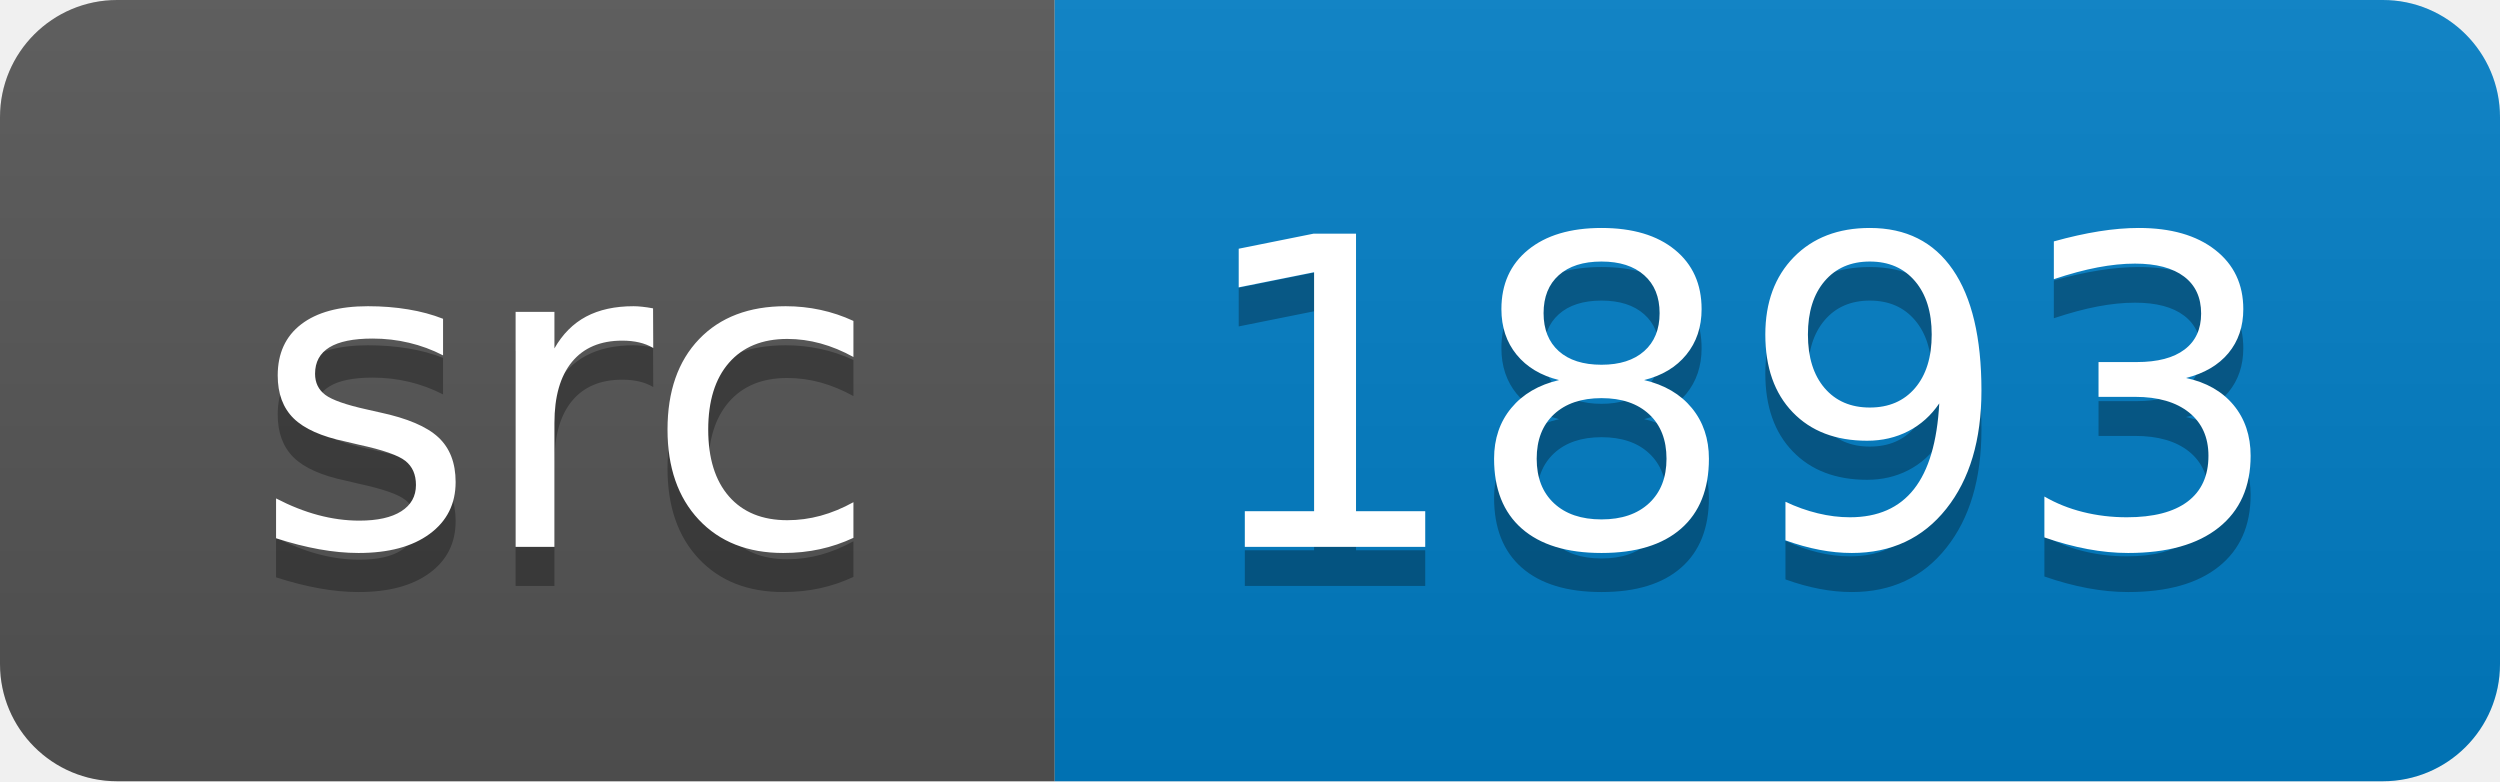
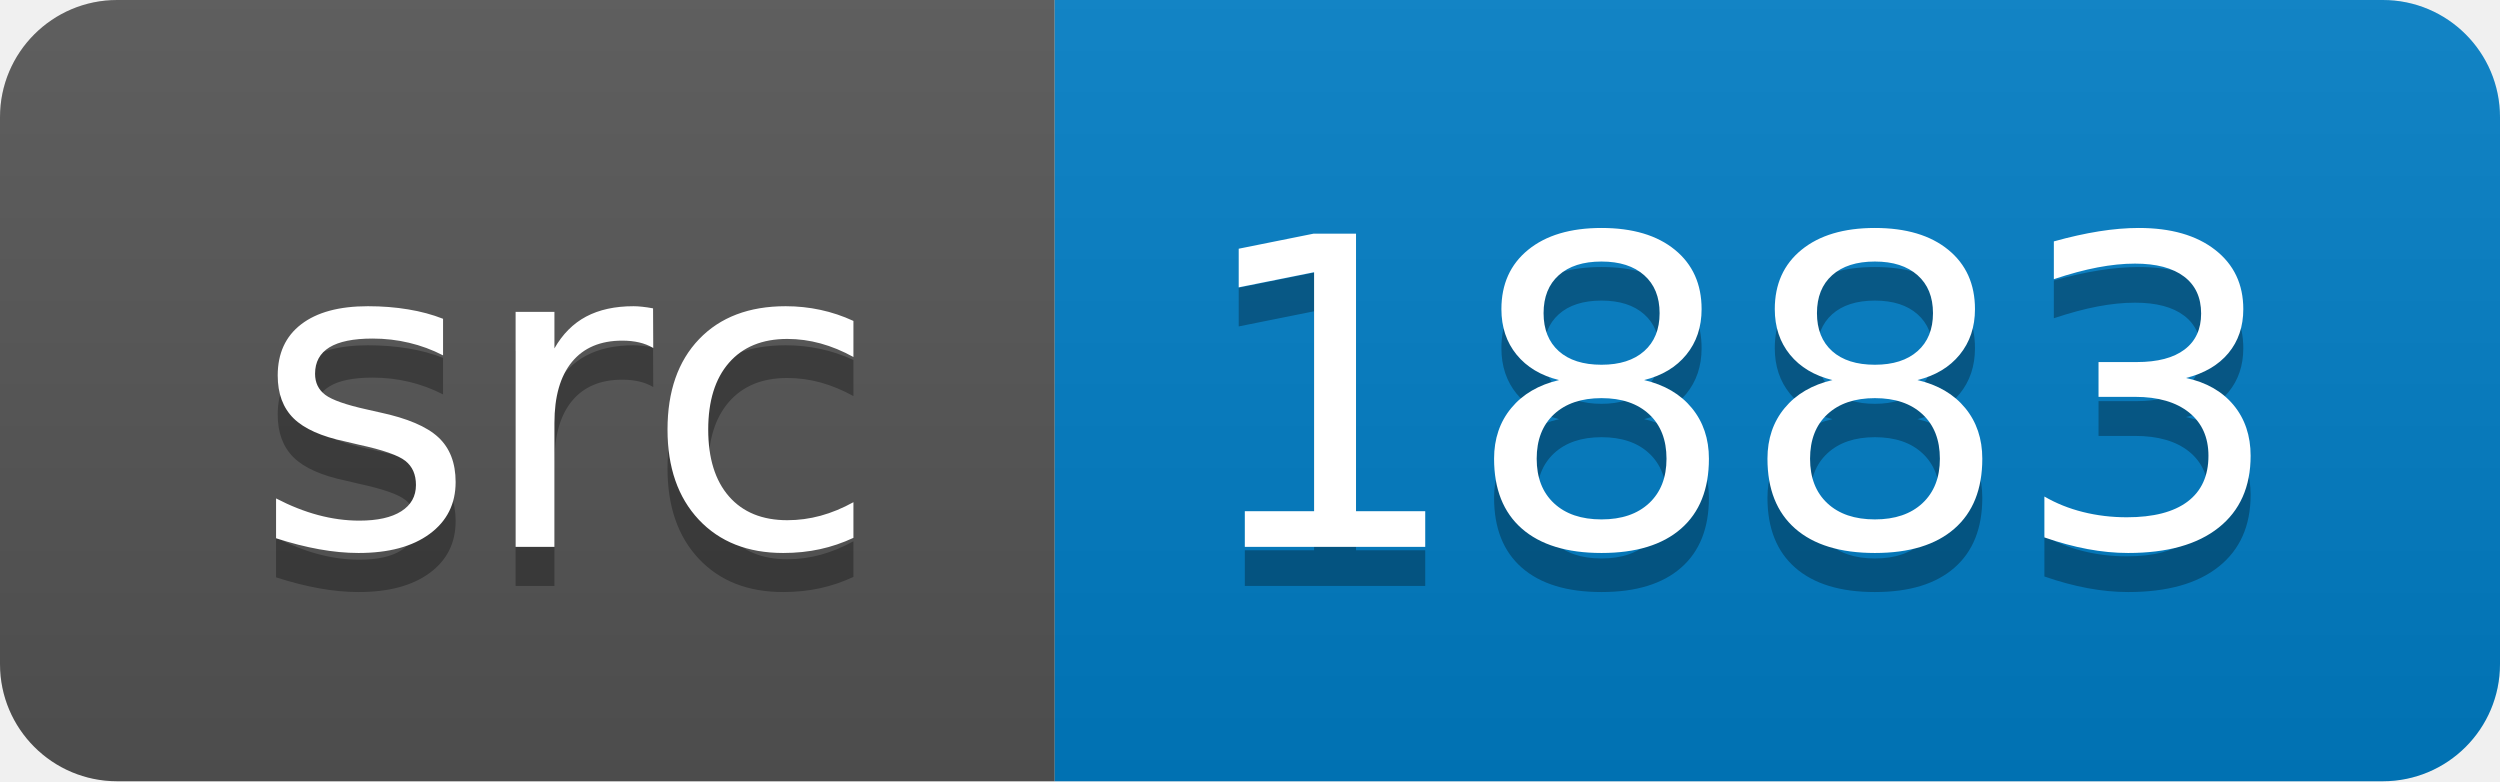
<svg xmlns="http://www.w3.org/2000/svg" width="64" height="20">
  <linearGradient id="smooth" x2="0" y2="100%">
    <stop offset="0" stop-color="#bbb" stop-opacity=".1" />
    <stop offset="1" stop-opacity=".1" />
  </linearGradient>
  <clipPath id="round">
    <rect width="64" height="20" rx="3" fill="#fff" />
  </clipPath>
  <g clip-path="url(#round)">
    <rect width="27" height="20" fill="#555" />
    <rect x="27" width="37" height="20" fill="#007ec6" />
    <rect width="64" height="20" fill="url(#smooth)" />
  </g>
  <g fill="#fff" text-anchor="middle" font-family="DejaVu Sans,Verdana,Geneva,sans-serif" font-size="110">
    <text x="145" y="150" fill="#010101" fill-opacity=".3" transform="scale(0.1)" textLength="170" lengthAdjust="spacing">src</text>
    <text x="145" y="140" transform="scale(0.1)" textLength="170" lengthAdjust="spacing">src</text>
-     <text x="445" y="150" fill="#010101" fill-opacity=".3" transform="scale(0.1)" textLength="270" lengthAdjust="spacing">1893</text>
-     <text x="445" y="140" transform="scale(0.1)" textLength="270" lengthAdjust="spacing">1893</text>
+     <text x="445" y="150" fill="#010101" fill-opacity=".3" transform="scale(0.1)" textLength="270" lengthAdjust="spacing">1883</text>
+     <text x="445" y="140" transform="scale(0.1)" textLength="270" lengthAdjust="spacing">1883</text>
  </g>
</svg>
